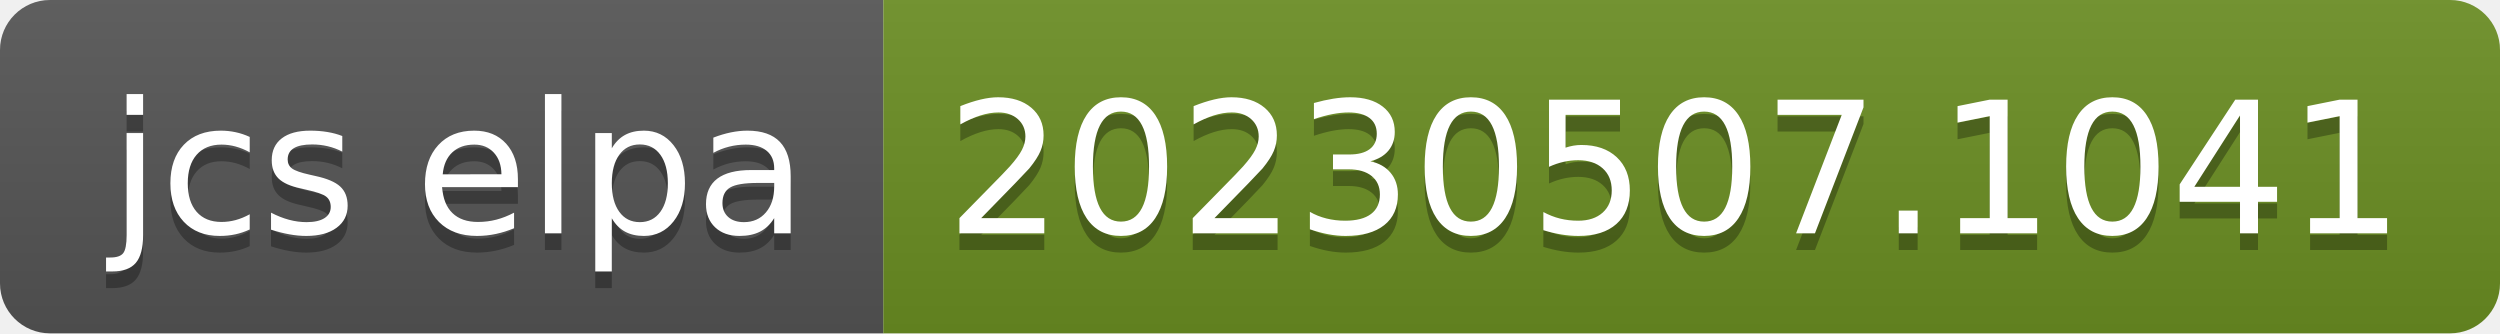
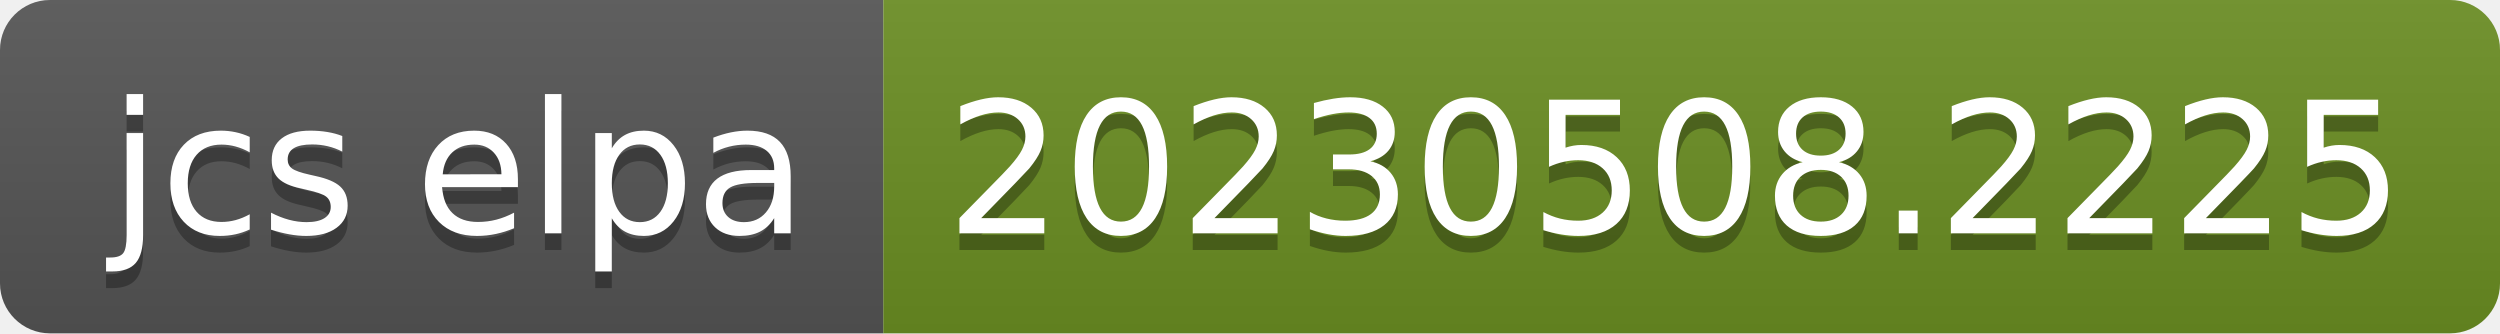
- <svg xmlns="http://www.w3.org/2000/svg" width="150" height="20" role="img" aria-label="jcs elpa: 20230507.1041">
+ <svg xmlns="http://www.w3.org/2000/svg" width="150" height="20" role="img" aria-label="jcs elpa: 20230508.2225">
  <linearGradient id="s" x2="0" y2="100%">
    <stop offset="0" stop-color="#bbb" stop-opacity=".1" />
    <stop offset="1" stop-opacity=".1" />
  </linearGradient>
  <clipPath id="r">
    <rect width="150" height="20" rx="3" fill="#fff" />
  </clipPath>
  <g clip-path="url(#r)">
    <rect width="53" height="20" fill="#555" />
    <rect x="53" width="97" height="20" fill="#6b8e23" />
    <rect width="150" height="20" fill="url(#s)" />
  </g>
  <g fill="#fff" text-anchor="middle" font-family="Verdana,Geneva,DejaVu Sans,sans-serif" text-rendering="geometricPrecision" font-size="110">
    <text aria-hidden="true" x="275" y="150" fill="#010101" fill-opacity=".3" transform="scale(.1)" textLength="430">jcs elpa</text>
    <text x="275" y="140" transform="scale(.1)" fill="#fff" textLength="430">jcs elpa</text>
-     <text aria-hidden="true" x="1005" y="150" fill="#010101" fill-opacity=".3" transform="scale(.1)" textLength="870">20230507.1041</text>
-     <text x="1005" y="140" transform="scale(.1)" fill="#fff" textLength="870">20230507.1041</text>
+     <text aria-hidden="true" x="1005" y="150" fill="#010101" fill-opacity=".3" transform="scale(.1)" textLength="870">20230508.2225</text>
+     <text x="1005" y="140" transform="scale(.1)" fill="#fff" textLength="870">20230508.2225</text>
  </g>
</svg>
